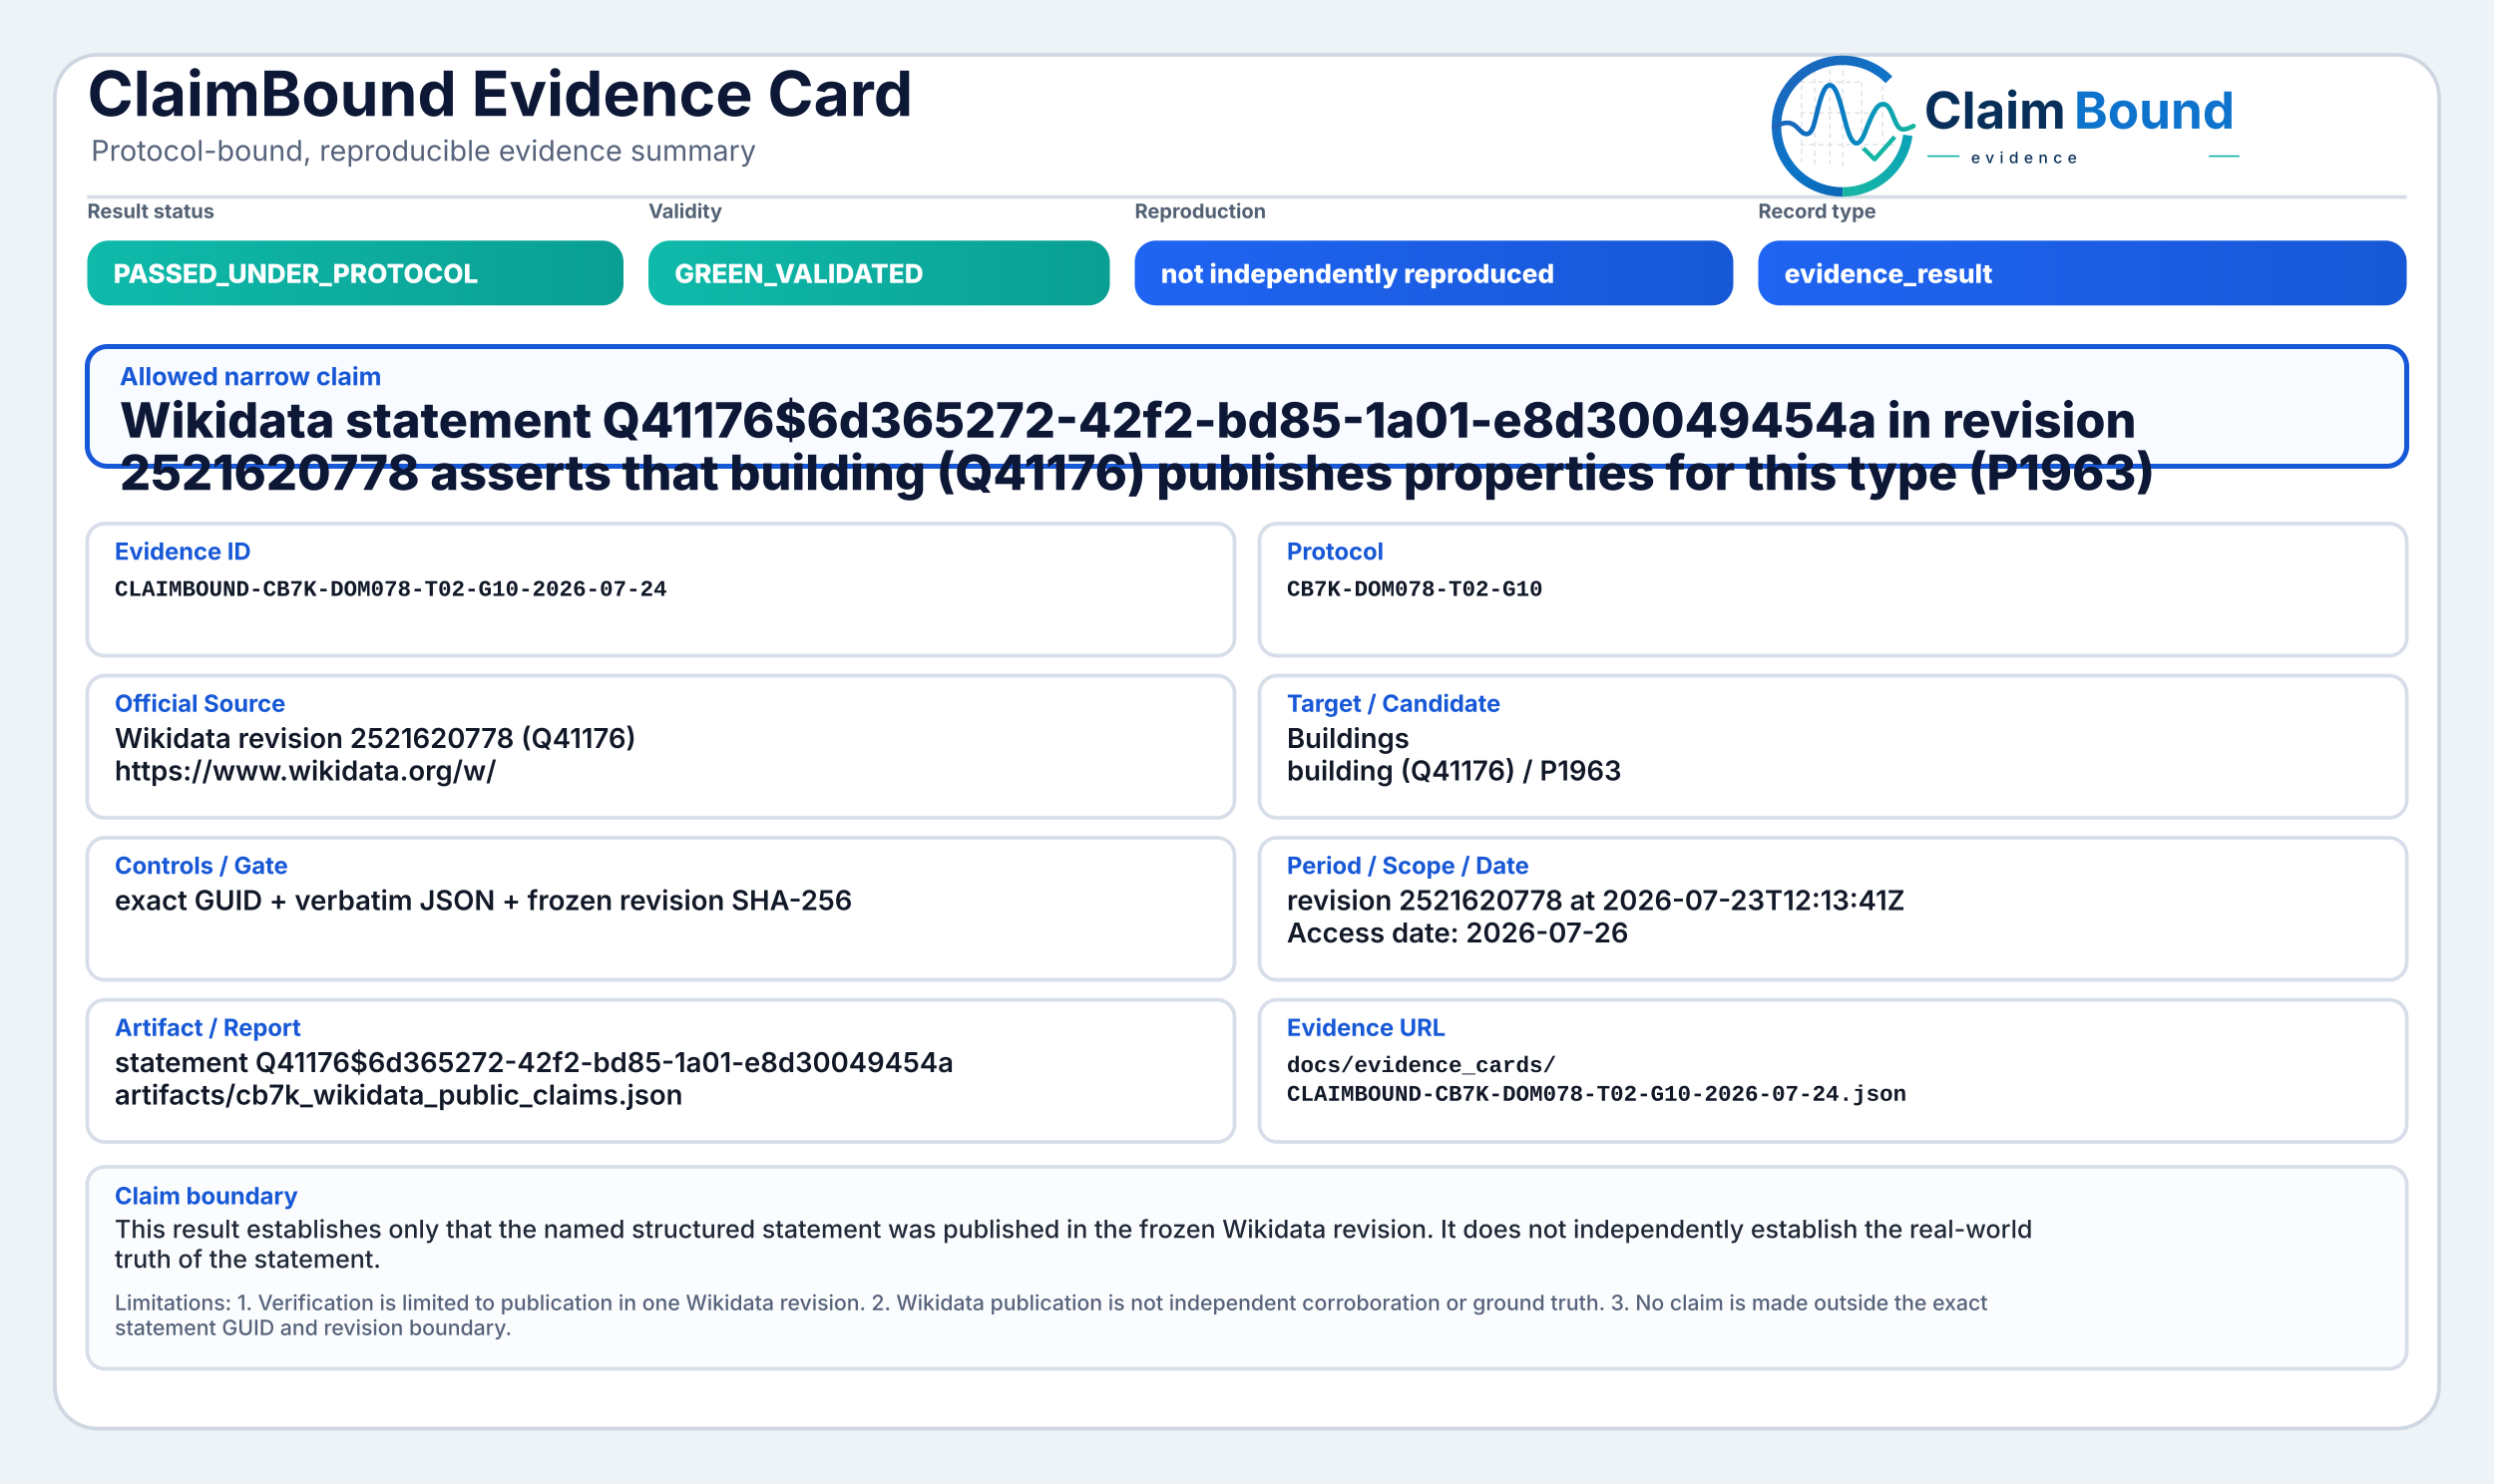
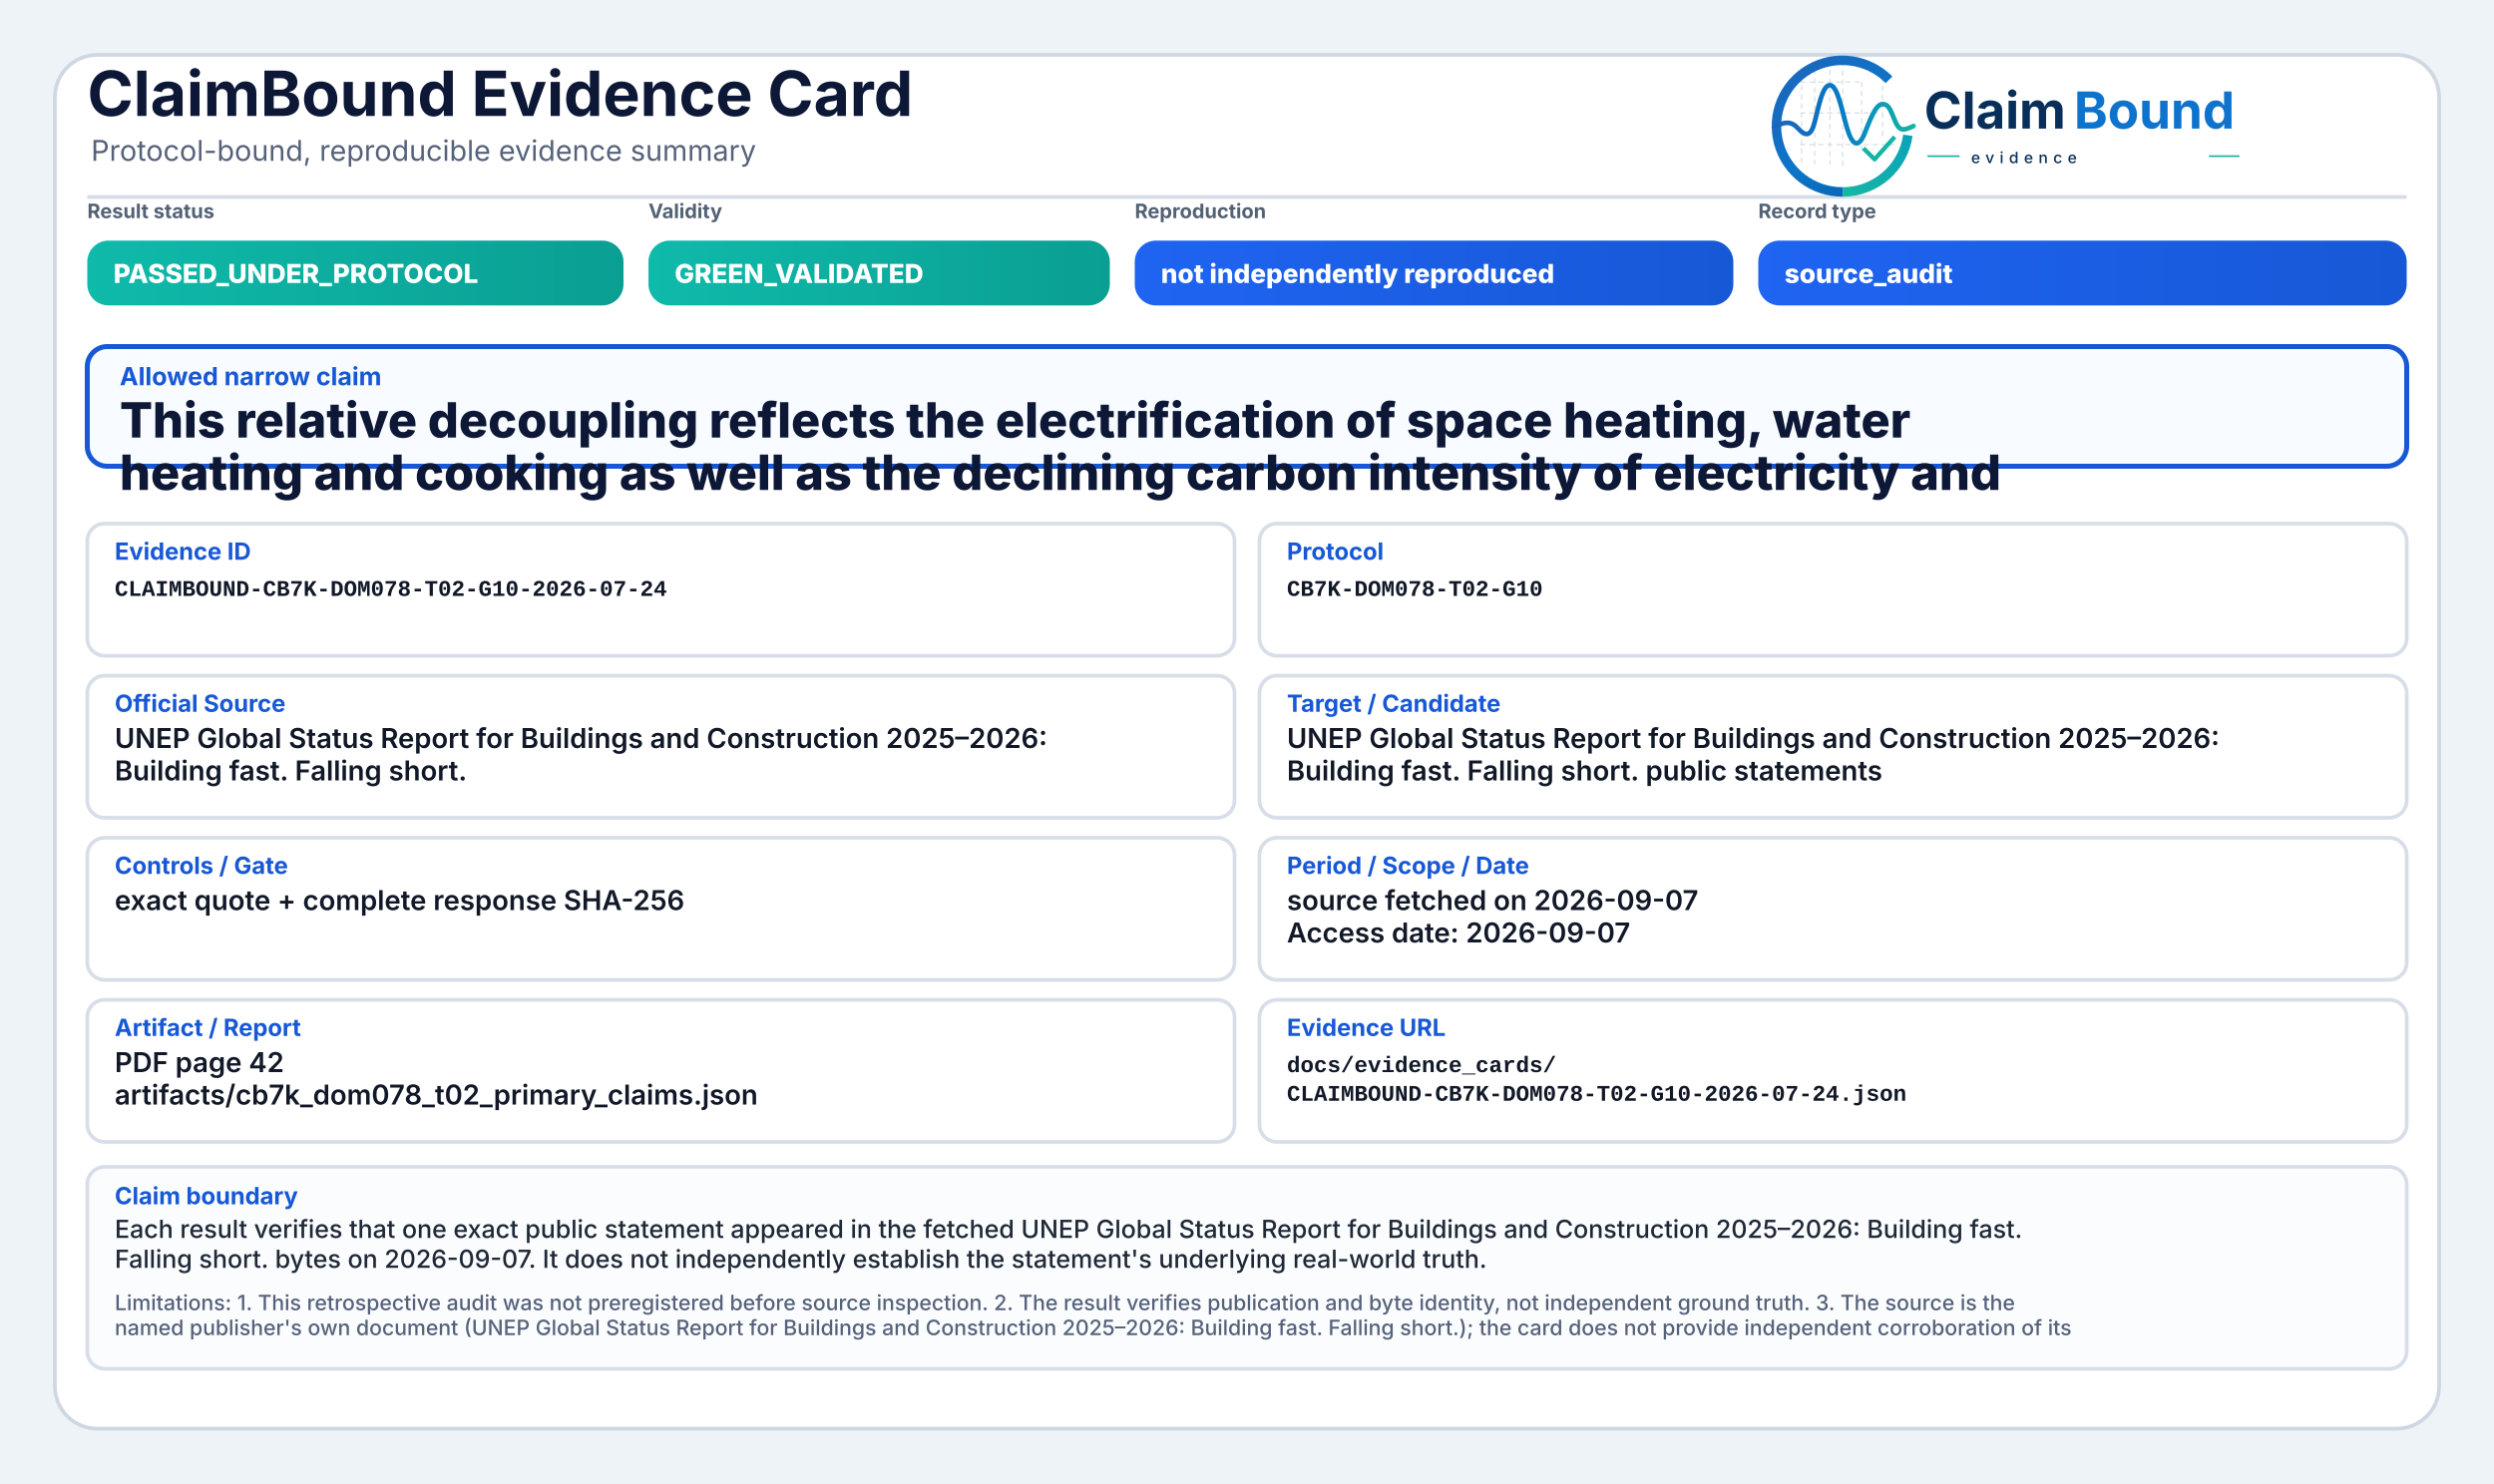
<svg xmlns="http://www.w3.org/2000/svg" width="2000" height="1190" viewBox="0 0 2000 1190" role="img" aria-label="ClaimBound Evidence Card">
  <defs>
    <linearGradient id="greenGrad" x1="0" y1="0" x2="1" y2="0">
      <stop offset="0%" stop-color="#0fbaaa" />
      <stop offset="100%" stop-color="#0a9f93" />
    </linearGradient>
    <linearGradient id="yellowGrad" x1="0" y1="0" x2="1" y2="0">
      <stop offset="0%" stop-color="#fbbf24" />
      <stop offset="100%" stop-color="#d97706" />
    </linearGradient>
    <linearGradient id="amberGrad" x1="0" y1="0" x2="1" y2="0">
      <stop offset="0%" stop-color="#f97316" />
      <stop offset="100%" stop-color="#c2410c" />
    </linearGradient>
    <linearGradient id="redGrad" x1="0" y1="0" x2="1" y2="0">
      <stop offset="0%" stop-color="#ef4444" />
      <stop offset="100%" stop-color="#b91c1c" />
    </linearGradient>
    <linearGradient id="grayGrad" x1="0" y1="0" x2="1" y2="0">
      <stop offset="0%" stop-color="#64748b" />
      <stop offset="100%" stop-color="#475569" />
    </linearGradient>
    <linearGradient id="blueGrad" x1="0" y1="0" x2="1" y2="0">
      <stop offset="0%" stop-color="#1f64f2" />
      <stop offset="100%" stop-color="#1758d6" />
    </linearGradient>
    <linearGradient id="logoRingBlue" x1="73" y1="453" x2="348" y2="793" gradientUnits="userSpaceOnUse">
      <stop offset="0" stop-color="#1E64BA" />
      <stop offset="0.55" stop-color="#0C75C8" />
      <stop offset="1" stop-color="#0A5FAB" />
    </linearGradient>
    <linearGradient id="logoRingTeal" x1="221" y1="792" x2="403" y2="594" gradientUnits="userSpaceOnUse">
      <stop offset="0" stop-color="#18B7A3" />
      <stop offset="1" stop-color="#089EBC" />
    </linearGradient>
    <linearGradient id="logoSignalGradient" x1="61" y1="628" x2="404" y2="628" gradientUnits="userSpaceOnUse">
      <stop offset="0" stop-color="#1E64BA" />
      <stop offset="0.43" stop-color="#0877C4" />
      <stop offset="0.72" stop-color="#0A97BB" />
      <stop offset="1" stop-color="#14B69E" />
    </linearGradient>
  </defs>
  <rect x="0" y="0" width="2000" height="1190" fill="#eef3f8" />
  <rect x="44" y="44" width="1912" height="1102" rx="34" fill="#ffffff" stroke="#cfd7e3" stroke-width="3" />
  <path d="M70 158 H1930" stroke="#d7dde7" stroke-width="3" />
  <text x="70" y="93" font-family="Inter, Segoe UI, Arial, sans-serif" font-size="50" font-weight="750" fill="#0d1736">ClaimBound Evidence Card</text>
  <text x="73" y="129" font-family="Inter, Segoe UI, Arial, sans-serif" font-size="23" font-weight="400" fill="#55627a">Protocol-bound, reproducible evidence summary</text>
  <g aria-label="ClaimBound evidence logo" transform="translate(1415,52) scale(0.33) translate(-40,-478)">
    <g stroke-linecap="butt" stroke-linejoin="round">
      <g stroke="#CBD3DC" stroke-width="3.2" stroke-linecap="round" stroke-dasharray="10 12" opacity="0.72">
        <path d="M130 507V714" />
        <path d="M162 490V719" />
        <path d="M199 491V719" />
        <path d="M230 471V726" />
        <path d="M276 521V690" />
        <path d="M327 508V650" />
        <path d="M128 520H277" />
        <path d="M128 595H327" />
        <path d="M128 672H355" />
      </g>
      <path d="M342.6 514.3A160 160 0 1 0 230 787" fill="none" stroke="url(#logoRingBlue)" stroke-width="23" />
      <path d="M230 787A160 160 0 0 0 388.4 649.3" fill="none" stroke="url(#logoRingTeal)" stroke-width="23" />
      <path d="M63 629.5C87 616.4 104.3 613.6 121.2 632.2C140.7 653.8 153.4 651.6 162.1 616.2C173.8 568.5 182.5 527.5 198.9 527.5C217.5 527.5 228.4 590.6 240.3 630.8C253.4 675.4 268.6 682.8 284.6 641.5C303.5 592.9 315.2 567.6 333.7 574.7C352.6 582 355.7 635.1 376.6 634.9C386.2 634.8 394 630.4 402 626.8" fill="none" stroke="url(#logoSignalGradient)" stroke-width="11.5" stroke-linecap="round" />
      <path d="M284 684.5L307.5 707.7L353 657" fill="none" stroke="#12B4A4" stroke-width="10.5" stroke-linecap="square" />
    </g>
    <text x="428" y="633" font-family="Inter, Segoe UI, Arial, sans-serif" font-size="124" font-weight="750" fill="#082F59" text-rendering="geometricPrecision">Claim</text>
    <text x="792" y="633" font-family="Inter, Segoe UI, Arial, sans-serif" font-size="124" font-weight="750" fill="#0E73CC" text-rendering="geometricPrecision">Bound</text>
    <line x1="436" y1="700" x2="514" y2="700" stroke="#11AFA9" stroke-width="4" />
    <text x="542" y="717" font-family="Inter, Segoe UI, Arial, sans-serif" font-size="38" font-weight="500" letter-spacing="13" fill="#082F59">evidence</text>
    <line x1="1120" y1="700" x2="1194" y2="700" stroke="#11AFA9" stroke-width="4" />
  </g>
  <text x="70" y="175" font-family="Inter, Segoe UI, Arial, sans-serif" font-size="16" font-weight="650" fill="#536174">Result status</text>
  <rect x="70" y="193" width="430" height="52" rx="17" fill="url(#greenGrad)" />
  <text x="91" y="227" font-family="Inter, Segoe UI, Arial, sans-serif" font-size="21" font-weight="800" fill="#ffffff">PASSED_UNDER_PROTOCOL</text>
  <text x="520" y="175" font-family="Inter, Segoe UI, Arial, sans-serif" font-size="16" font-weight="650" fill="#536174">Validity</text>
  <rect x="520" y="193" width="370" height="52" rx="17" fill="url(#greenGrad)" />
  <text x="541" y="227" font-family="Inter, Segoe UI, Arial, sans-serif" font-size="21" font-weight="800" fill="#ffffff">GREEN_VALIDATED</text>
  <text x="910" y="175" font-family="Inter, Segoe UI, Arial, sans-serif" font-size="16" font-weight="650" fill="#536174">Reproduction</text>
  <rect x="910" y="193" width="480" height="52" rx="17" fill="url(#blueGrad)" />
  <text x="931" y="227" font-family="Inter, Segoe UI, Arial, sans-serif" font-size="21" font-weight="800" fill="#ffffff">not independently reproduced</text>
  <text x="1410" y="175" font-family="Inter, Segoe UI, Arial, sans-serif" font-size="16" font-weight="650" fill="#536174">Record type</text>
  <rect x="1410" y="193" width="520" height="52" rx="17" fill="url(#blueGrad)" />
-   <text x="1431" y="227" font-family="Inter, Segoe UI, Arial, sans-serif" font-size="21" font-weight="800" fill="#ffffff">evidence_result</text>
+   <text x="1431" y="227" font-family="Inter, Segoe UI, Arial, sans-serif" font-size="21" font-weight="800" fill="#ffffff">source_audit</text>
  <rect x="70" y="278" width="1860" height="96" rx="16" fill="#f8fbff" stroke="#1758d6" stroke-width="4" />
  <text x="96" y="309" font-family="Inter, Segoe UI, Arial, sans-serif" font-size="20" font-weight="750" fill="#1758d6">Allowed narrow claim</text>
-   <text x="96" y="351" font-family="Inter, Segoe UI, Arial, sans-serif" font-size="39" font-weight="800" fill="#0d1736">Wikidata statement Q41176$6d365272-42f2-bd85-1a01-e8d30049454a in revision</text>
-   <text x="96" y="393" font-family="Inter, Segoe UI, Arial, sans-serif" font-size="39" font-weight="800" fill="#0d1736">2521620778 asserts that building (Q41176) publishes properties for this type (P1963)</text>
+   <text x="96" y="351" font-family="Inter, Segoe UI, Arial, sans-serif" font-size="39" font-weight="800" fill="#0d1736">This relative decoupling reflects the electrification of space heating, water</text>
+   <text x="96" y="393" font-family="Inter, Segoe UI, Arial, sans-serif" font-size="39" font-weight="800" fill="#0d1736">heating and cooking as well as the declining carbon intensity of electricity and</text>
  <rect x="70" y="420" width="920" height="106" rx="14" fill="#ffffff" stroke="#d8dee9" stroke-width="3" />
  <text x="92" y="449" font-family="Inter, Segoe UI, Arial, sans-serif" font-size="19" font-weight="750" fill="#1758d6">Evidence ID</text>
  <text x="92" y="478" font-family="SFMono-Regular, Consolas, Liberation Mono, monospace" font-size="18" font-weight="600" fill="#111827">CLAIMBOUND-CB7K-DOM078-T02-G10-2026-07-24</text>
  <rect x="1010" y="420" width="920" height="106" rx="14" fill="#ffffff" stroke="#d8dee9" stroke-width="3" />
  <text x="1032" y="449" font-family="Inter, Segoe UI, Arial, sans-serif" font-size="19" font-weight="750" fill="#1758d6">Protocol</text>
  <text x="1032" y="478" font-family="SFMono-Regular, Consolas, Liberation Mono, monospace" font-size="18" font-weight="600" fill="#111827">CB7K-DOM078-T02-G10</text>
  <rect x="70" y="542" width="920" height="114" rx="14" fill="#ffffff" stroke="#d8dee9" stroke-width="3" />
  <text x="92" y="571" font-family="Inter, Segoe UI, Arial, sans-serif" font-size="19" font-weight="750" fill="#1758d6">Official Source</text>
-   <text x="92" y="600" font-family="Inter, Segoe UI, Arial, sans-serif" font-size="22" font-weight="600" fill="#111827">Wikidata revision 2521620778 (Q41176)</text>
-   <text x="92" y="626" font-family="Inter, Segoe UI, Arial, sans-serif" font-size="22" font-weight="600" fill="#111827">https://www.wikidata.org/w/</text>
+   <text x="92" y="600" font-family="Inter, Segoe UI, Arial, sans-serif" font-size="22" font-weight="600" fill="#111827">UNEP Global Status Report for Buildings and Construction 2025–2026:</text>
+   <text x="92" y="626" font-family="Inter, Segoe UI, Arial, sans-serif" font-size="22" font-weight="600" fill="#111827">Building fast. Falling short.</text>
  <rect x="1010" y="542" width="920" height="114" rx="14" fill="#ffffff" stroke="#d8dee9" stroke-width="3" />
  <text x="1032" y="571" font-family="Inter, Segoe UI, Arial, sans-serif" font-size="19" font-weight="750" fill="#1758d6">Target / Candidate</text>
-   <text x="1032" y="600" font-family="Inter, Segoe UI, Arial, sans-serif" font-size="22" font-weight="600" fill="#111827">Buildings</text>
-   <text x="1032" y="626" font-family="Inter, Segoe UI, Arial, sans-serif" font-size="22" font-weight="600" fill="#111827">building (Q41176) / P1963</text>
+   <text x="1032" y="600" font-family="Inter, Segoe UI, Arial, sans-serif" font-size="22" font-weight="600" fill="#111827">UNEP Global Status Report for Buildings and Construction 2025–2026:</text>
+   <text x="1032" y="626" font-family="Inter, Segoe UI, Arial, sans-serif" font-size="22" font-weight="600" fill="#111827">Building fast. Falling short. public statements</text>
  <rect x="70" y="672" width="920" height="114" rx="14" fill="#ffffff" stroke="#d8dee9" stroke-width="3" />
  <text x="92" y="701" font-family="Inter, Segoe UI, Arial, sans-serif" font-size="19" font-weight="750" fill="#1758d6">Controls / Gate</text>
-   <text x="92" y="730" font-family="Inter, Segoe UI, Arial, sans-serif" font-size="22" font-weight="600" fill="#111827">exact GUID + verbatim JSON + frozen revision SHA-256</text>
+   <text x="92" y="730" font-family="Inter, Segoe UI, Arial, sans-serif" font-size="22" font-weight="600" fill="#111827">exact quote + complete response SHA-256</text>
  <rect x="1010" y="672" width="920" height="114" rx="14" fill="#ffffff" stroke="#d8dee9" stroke-width="3" />
  <text x="1032" y="701" font-family="Inter, Segoe UI, Arial, sans-serif" font-size="19" font-weight="750" fill="#1758d6">Period / Scope / Date</text>
-   <text x="1032" y="730" font-family="Inter, Segoe UI, Arial, sans-serif" font-size="22" font-weight="600" fill="#111827">revision 2521620778 at 2026-07-23T12:13:41Z</text>
-   <text x="1032" y="756" font-family="Inter, Segoe UI, Arial, sans-serif" font-size="22" font-weight="600" fill="#111827">Access date: 2026-07-26</text>
+   <text x="1032" y="730" font-family="Inter, Segoe UI, Arial, sans-serif" font-size="22" font-weight="600" fill="#111827">source fetched on 2026-09-07</text>
+   <text x="1032" y="756" font-family="Inter, Segoe UI, Arial, sans-serif" font-size="22" font-weight="600" fill="#111827">Access date: 2026-09-07</text>
  <rect x="70" y="802" width="920" height="114" rx="14" fill="#ffffff" stroke="#d8dee9" stroke-width="3" />
  <text x="92" y="831" font-family="Inter, Segoe UI, Arial, sans-serif" font-size="19" font-weight="750" fill="#1758d6">Artifact / Report</text>
-   <text x="92" y="860" font-family="Inter, Segoe UI, Arial, sans-serif" font-size="22" font-weight="600" fill="#111827">statement Q41176$6d365272-42f2-bd85-1a01-e8d30049454a</text>
-   <text x="92" y="886" font-family="Inter, Segoe UI, Arial, sans-serif" font-size="22" font-weight="600" fill="#111827">artifacts/cb7k_wikidata_public_claims.json</text>
+   <text x="92" y="860" font-family="Inter, Segoe UI, Arial, sans-serif" font-size="22" font-weight="600" fill="#111827">PDF page 42</text>
+   <text x="92" y="886" font-family="Inter, Segoe UI, Arial, sans-serif" font-size="22" font-weight="600" fill="#111827">artifacts/cb7k_dom078_t02_primary_claims.json</text>
  <rect x="1010" y="802" width="920" height="114" rx="14" fill="#ffffff" stroke="#d8dee9" stroke-width="3" />
  <text x="1032" y="831" font-family="Inter, Segoe UI, Arial, sans-serif" font-size="19" font-weight="750" fill="#1758d6">Evidence URL</text>
  <text x="1032" y="860" font-family="SFMono-Regular, Consolas, Liberation Mono, monospace" font-size="18" font-weight="600" fill="#111827">docs/evidence_cards/</text>
  <text x="1032" y="883" font-family="SFMono-Regular, Consolas, Liberation Mono, monospace" font-size="18" font-weight="600" fill="#111827">CLAIMBOUND-CB7K-DOM078-T02-G10-2026-07-24.json</text>
  <rect x="70" y="936" width="1860" height="162" rx="14" fill="#fbfcfe" stroke="#d8dee9" stroke-width="3" />
  <text x="92" y="966" font-family="Inter, Segoe UI, Arial, sans-serif" font-size="19" font-weight="750" fill="#1758d6">Claim boundary</text>
-   <text x="92" y="993" font-family="Inter, Segoe UI, Arial, sans-serif" font-size="20" font-weight="500" fill="#1f2937">This result establishes only that the named structured statement was published in the frozen Wikidata revision. It does not independently establish the real-world</text>
-   <text x="92" y="1017" font-family="Inter, Segoe UI, Arial, sans-serif" font-size="20" font-weight="500" fill="#1f2937">truth of the statement.</text>
-   <text x="92" y="1051" font-family="Inter, Segoe UI, Arial, sans-serif" font-size="17" font-weight="500" fill="#55627a">Limitations: 1. Verification is limited to publication in one Wikidata revision. 2. Wikidata publication is not independent corroboration or ground truth. 3. No claim is made outside the exact</text>
-   <text x="92" y="1071" font-family="Inter, Segoe UI, Arial, sans-serif" font-size="17" font-weight="500" fill="#55627a">statement GUID and revision boundary.</text>
+   <text x="92" y="993" font-family="Inter, Segoe UI, Arial, sans-serif" font-size="20" font-weight="500" fill="#1f2937">Each result verifies that one exact public statement appeared in the fetched UNEP Global Status Report for Buildings and Construction 2025–2026: Building fast.</text>
+   <text x="92" y="1017" font-family="Inter, Segoe UI, Arial, sans-serif" font-size="20" font-weight="500" fill="#1f2937">Falling short. bytes on 2026-09-07. It does not independently establish the statement's underlying real-world truth.</text>
+   <text x="92" y="1051" font-family="Inter, Segoe UI, Arial, sans-serif" font-size="17" font-weight="500" fill="#55627a">Limitations: 1. This retrospective audit was not preregistered before source inspection. 2. The result verifies publication and byte identity, not independent ground truth. 3. The source is the</text>
+   <text x="92" y="1071" font-family="Inter, Segoe UI, Arial, sans-serif" font-size="17" font-weight="500" fill="#55627a">named publisher's own document (UNEP Global Status Report for Buildings and Construction 2025–2026: Building fast. Falling short.); the card does not provide independent corroboration of its</text>
</svg>
